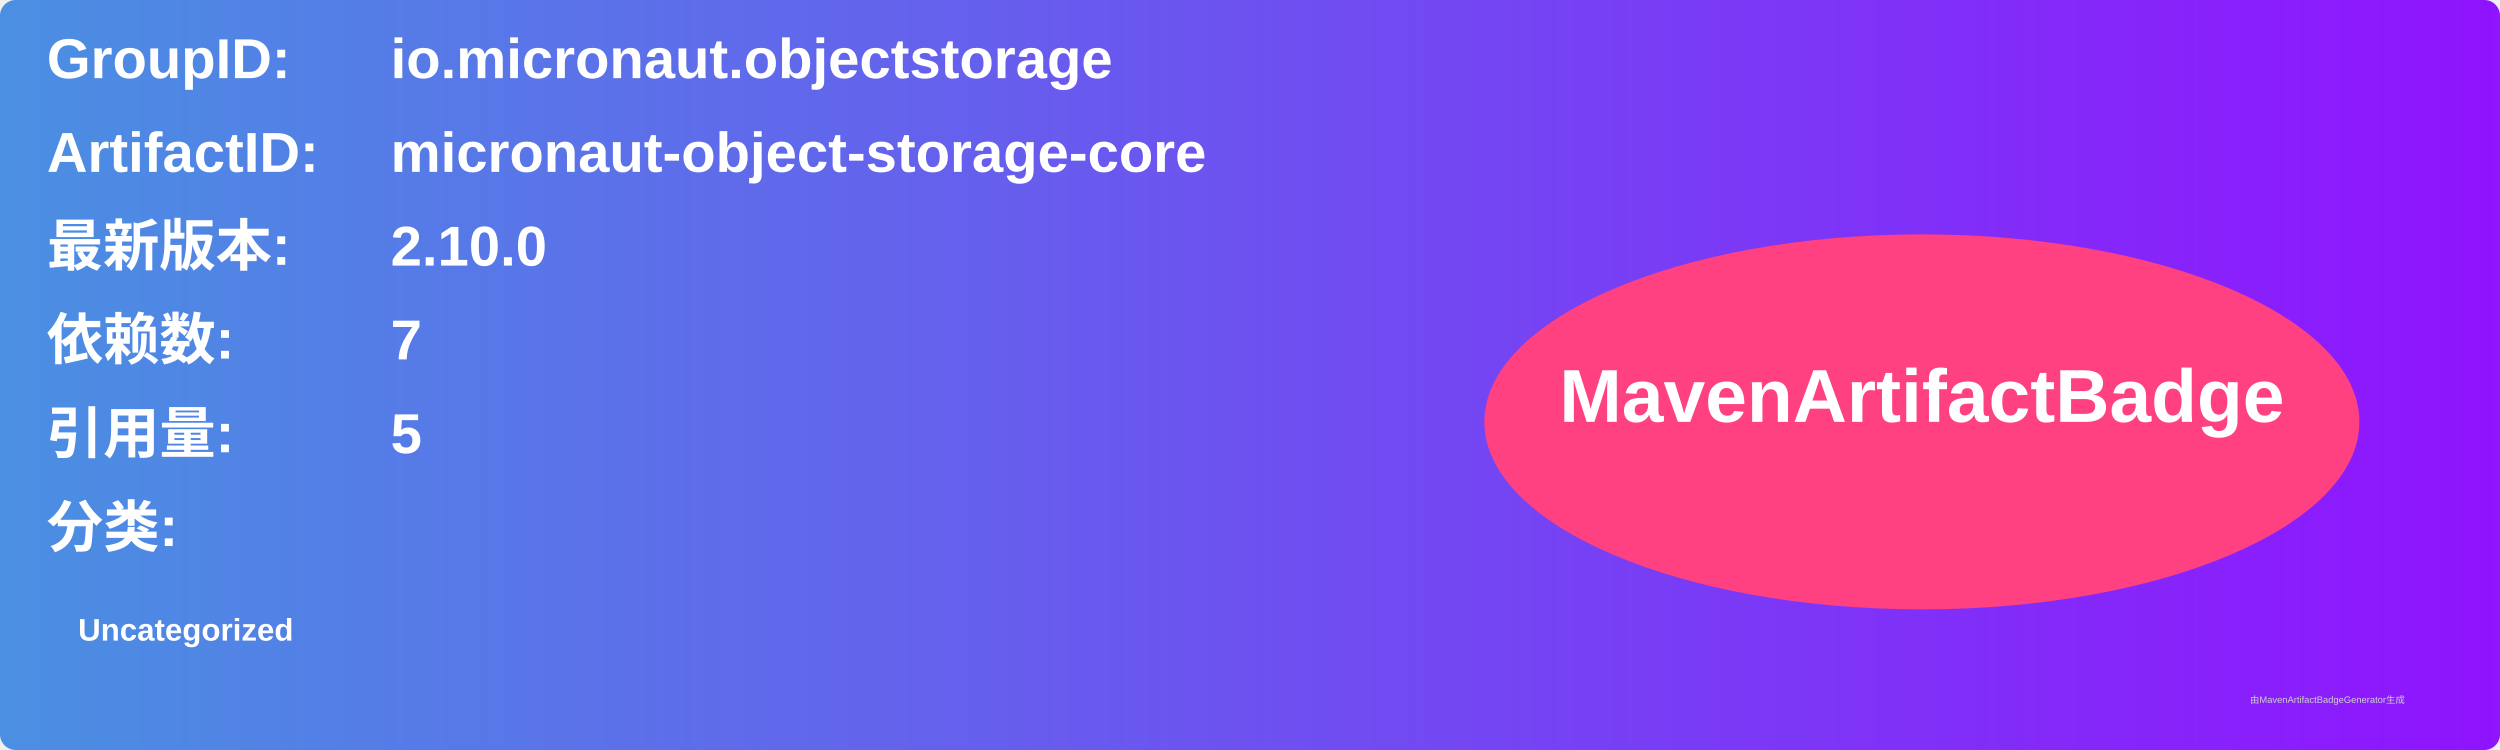
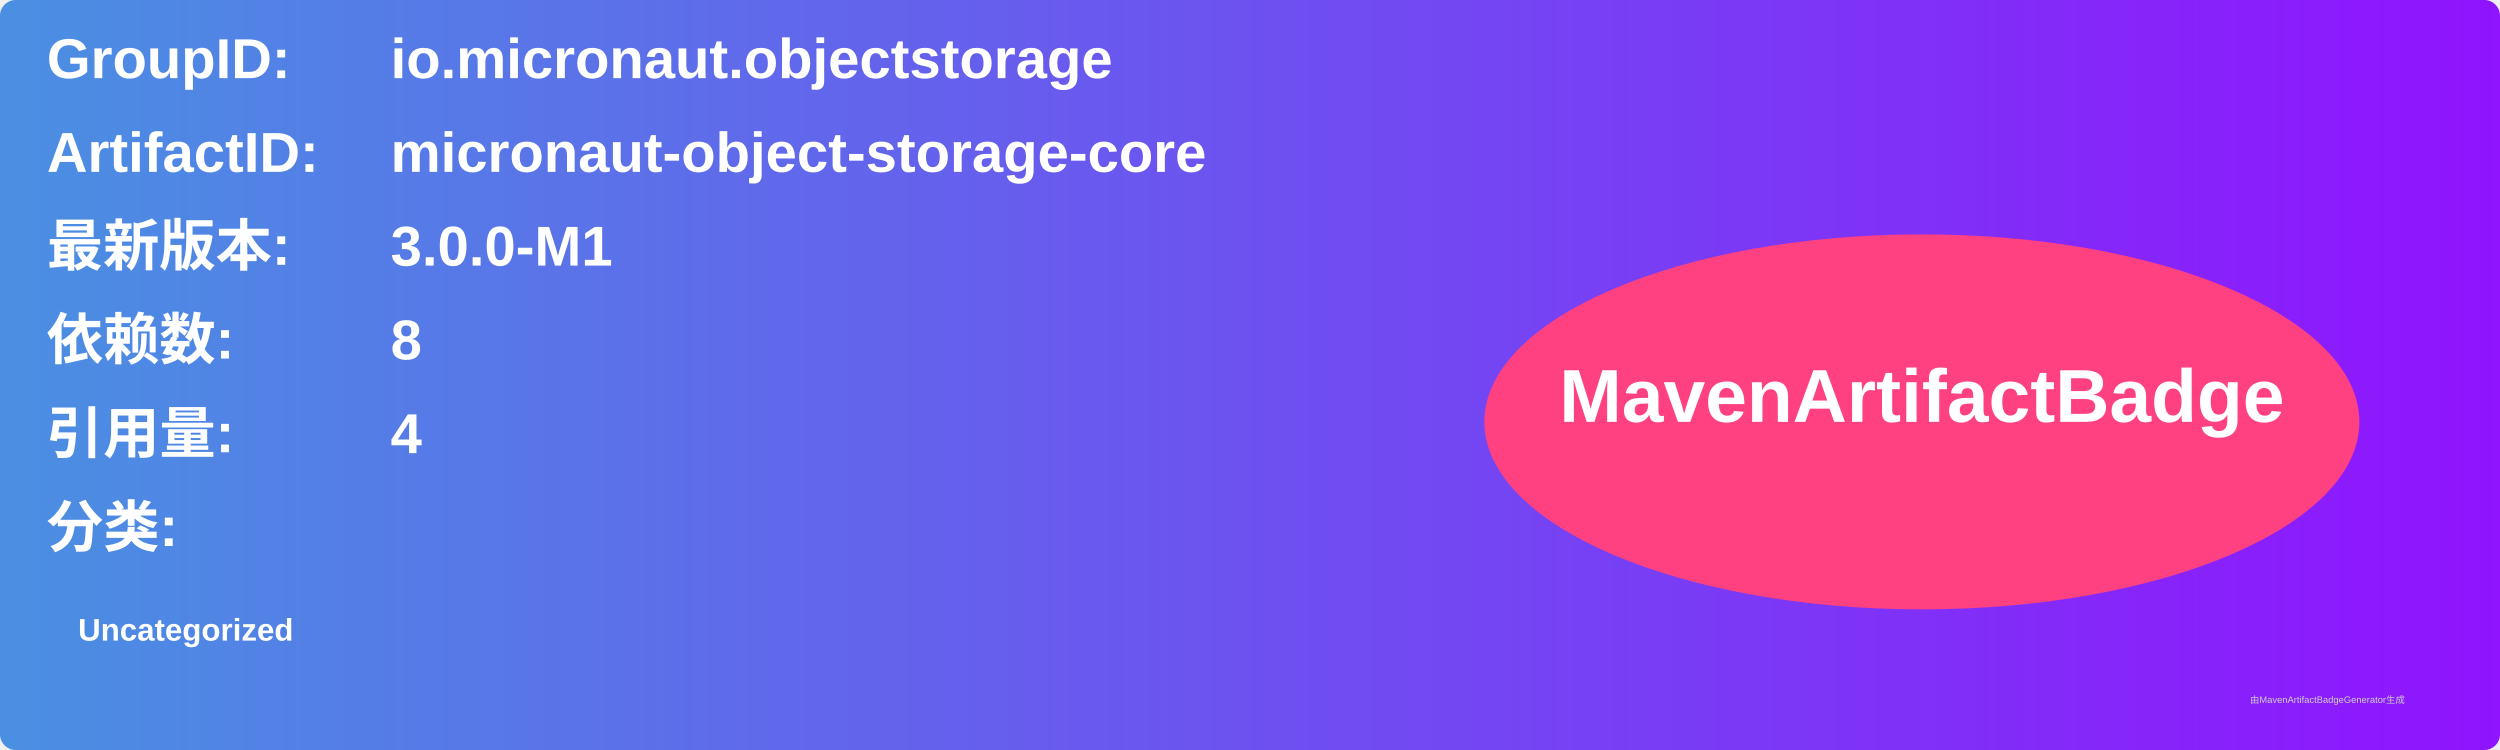
<svg xmlns="http://www.w3.org/2000/svg" width="800" height="240" viewBox="0 0 800 240">
  <linearGradient id="grad" x1="0%" y1="0%" x2="100%" y2="0%">
    <stop offset="0%" stop-color="#4a90e2" />
    <stop offset="100%" stop-color="#9013fe" />
  </linearGradient>
  <rect width="100%" height="100%" rx="5" ry="5" fill="url(#grad)" />
  <g transform="translate(15, 15)">
    <text x="0" y="10" font-family="Arial" font-size="18" fill="white" font-weight="bold" width="260">GroupID:</text>
    <text x="110" y="10" font-family="Arial" font-size="18" fill="white" font-weight="bold" width="460">io.micronaut.objectstorage</text>
    <text x="0" y="40" font-family="Arial" font-size="18" fill="white" font-weight="bold" width="260">ArtifactID:</text>
    <text x="110" y="40" font-family="Arial" font-size="18" fill="white" font-weight="bold" width="460">micronaut-object-storage-core</text>
    <text x="0" y="70" font-family="Arial" font-size="18" fill="white" font-weight="bold">最新版本:</text>
    <text x="110" y="70" font-family="Arial" font-size="18" fill="white" font-weight="bold">
-       <tspan font-weight="bold">2.10.0</tspan>
+       <tspan font-weight="bold">3.0.0-M1</tspan>
    </text>
    <text x="0" y="100" font-family="Arial" font-size="18" fill="white" font-weight="bold">依赖数: </text>
    <text x="110" y="100" font-family="Arial" font-size="18" fill="white">
-       <tspan font-weight="bold">7</tspan>
+       <tspan font-weight="bold">8</tspan>
    </text>
    <text x="0" y="130" font-family="Arial" font-size="18" fill="white" font-weight="bold">引用量: </text>
    <text x="110" y="130" font-family="Arial" font-size="18" fill="white">
-       <tspan font-weight="bold">5</tspan>
+       <tspan font-weight="bold">4</tspan>
    </text>
    <text x="0" y="160" font-family="Arial" font-size="18" fill="white" font-weight="bold">分类:</text>
    <text x="10" y="190" font-family="Arial" font-size="10" fill="white">
      <tspan font-weight="bold">Uncategorized</tspan>
    </text>
    <ellipse cx="600" cy="120" rx="140" ry="60" fill="#ff4081" />
    <text x="600" y="120" text-anchor="middle" font-family="Arial" font-size="24" fill="white" font-weight="bold">MavenArtifactBadge</text>
  </g>
  <text x="720" y="225" font-family="Arial" font-size="3" fill="#d0d0d0">由MavenArtifactBadgeGenerator生成</text>
</svg>
